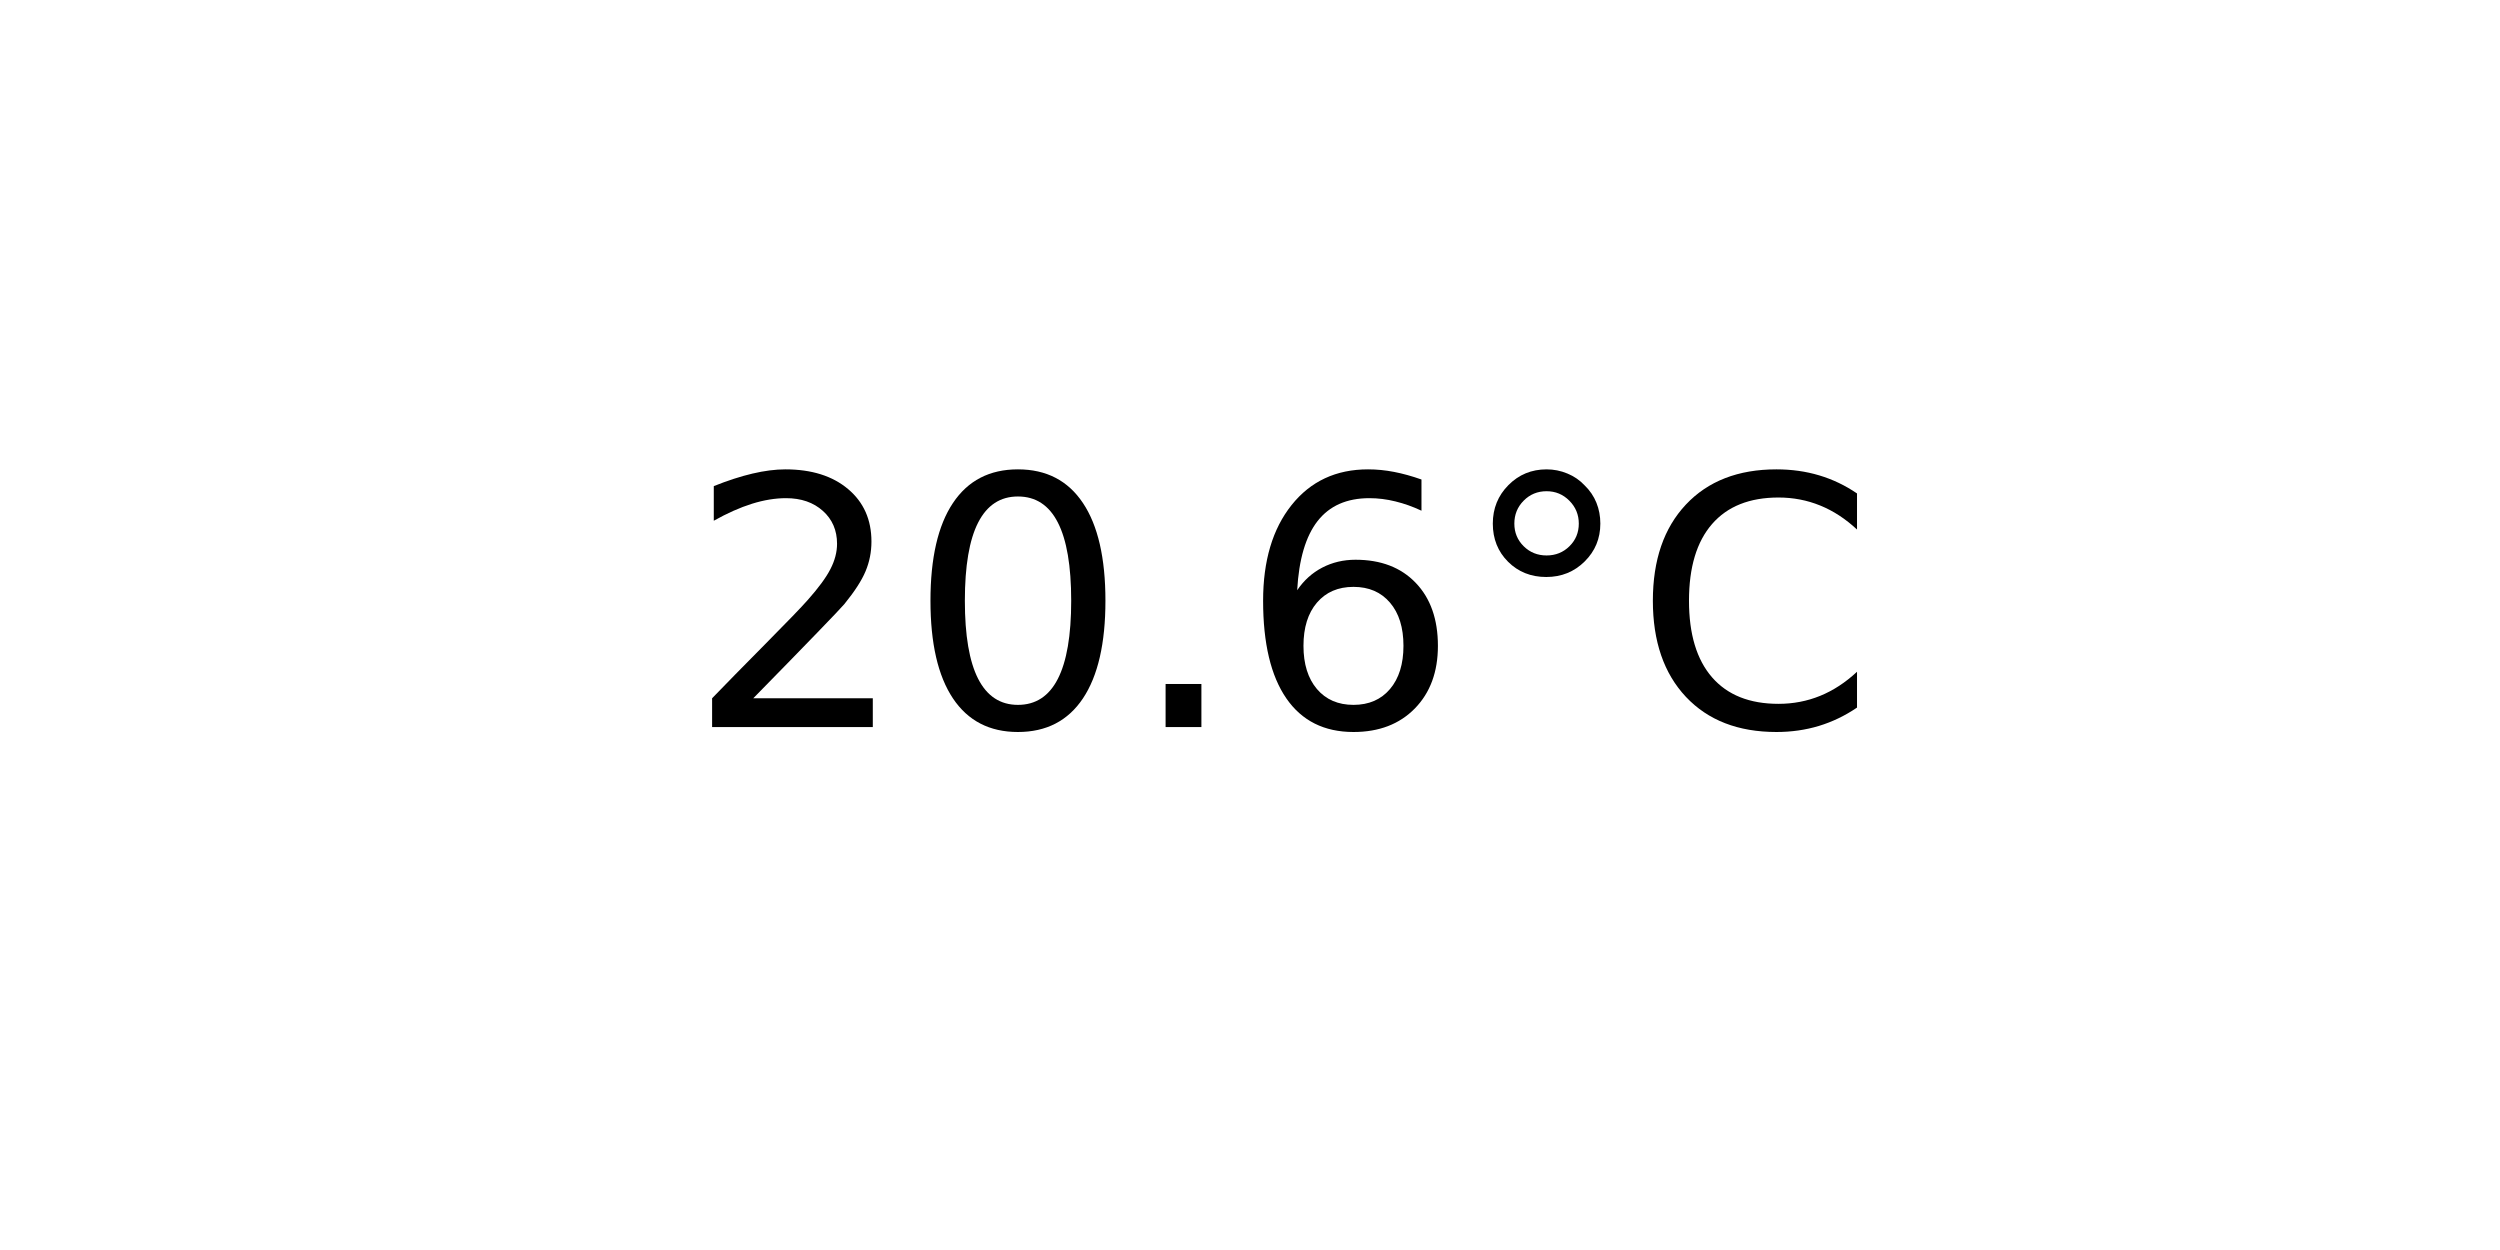
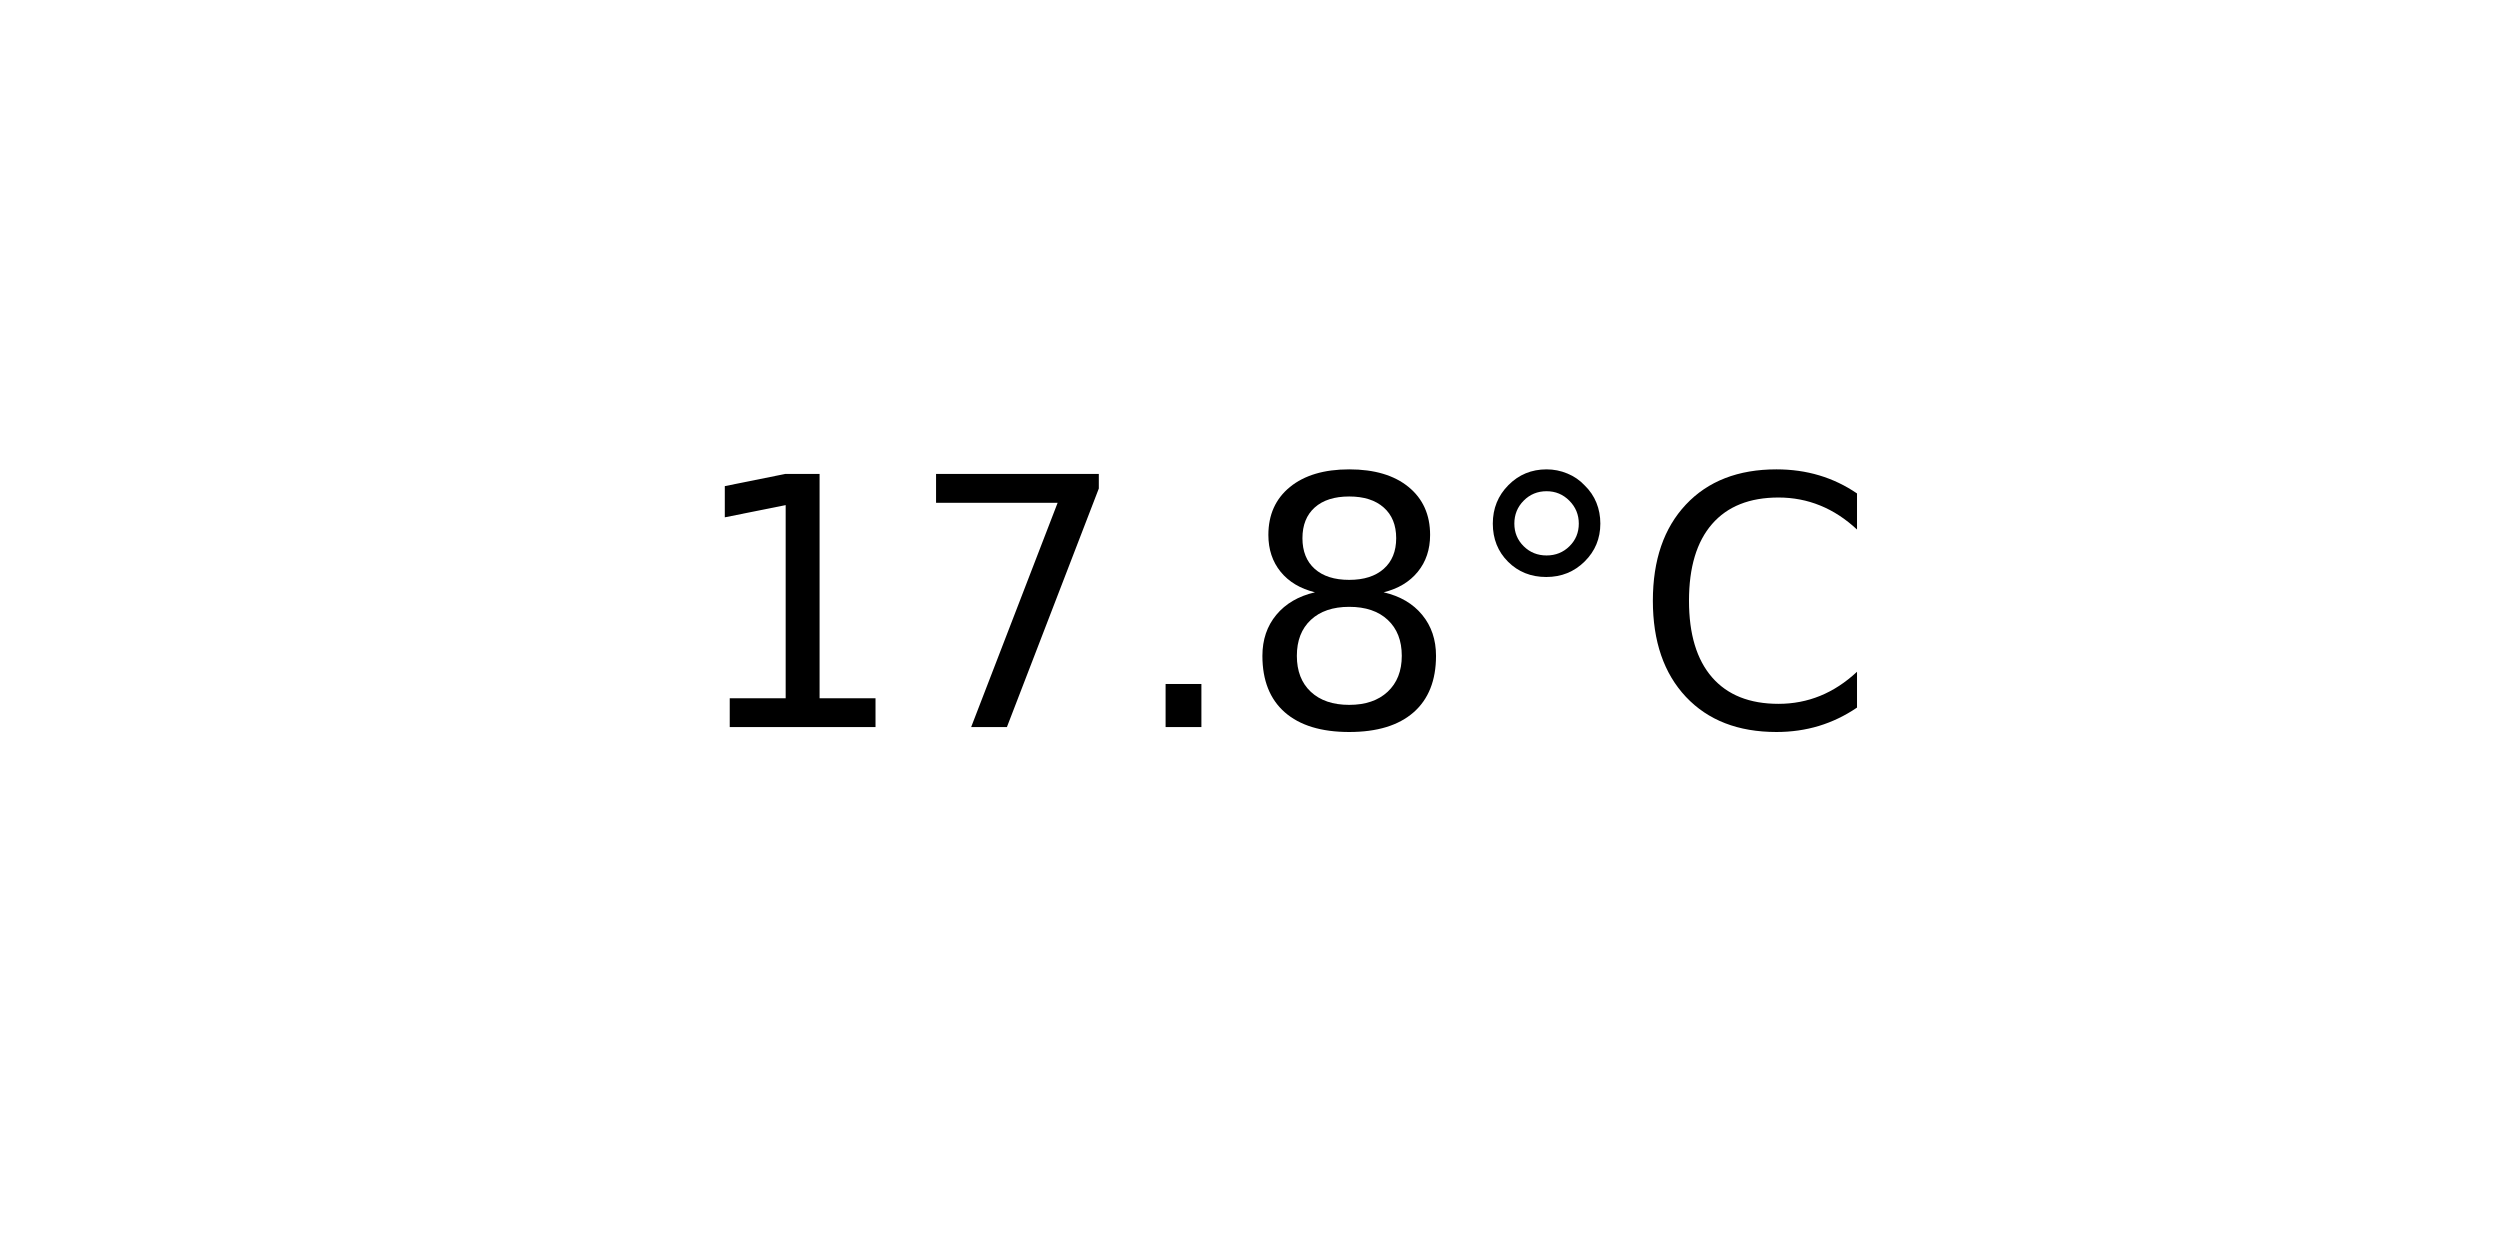
<svg xmlns="http://www.w3.org/2000/svg" xmlns:xlink="http://www.w3.org/1999/xlink" width="72pt" height="36pt" viewBox="0 0 72 36" version="1.1">
  <defs>
    <style type="text/css">*{stroke-linejoin: round; stroke-linecap: butt}</style>
  </defs>
  <g id="figure_1">
    <g id="axes_1">
      <g id="text_1">
        <g transform="translate(19.77578 20.93937) scale(0.1 -0.1)">
          <defs>
-             <path id="DejaVuSans-32" d="M 1228 531  L 3431 531  L 3431 0  L 469 0  L 469 531  Q 828 903 1448 1529  Q 2069 2156 2228 2338  Q 2531 2678 2651 2914  Q 2772 3150 2772 3378  Q 2772 3750 2511 3984  Q 2250 4219 1831 4219  Q 1534 4219 1204 4116  Q 875 4013 500 3803  L 500 4441  Q 881 4594 1212 4672  Q 1544 4750 1819 4750  Q 2544 4750 2975 4387  Q 3406 4025 3406 3419  Q 3406 3131 3298 2873  Q 3191 2616 2906 2266  Q 2828 2175 2409 1742  Q 1991 1309 1228 531  z " transform="scale(0.015625)" />
-             <path id="DejaVuSans-30" d="M 2034 4250  Q 1547 4250 1301 3770  Q 1056 3291 1056 2328  Q 1056 1369 1301 889  Q 1547 409 2034 409  Q 2525 409 2770 889  Q 3016 1369 3016 2328  Q 3016 3291 2770 3770  Q 2525 4250 2034 4250  z M 2034 4750  Q 2819 4750 3233 4129  Q 3647 3509 3647 2328  Q 3647 1150 3233 529  Q 2819 -91 2034 -91  Q 1250 -91 836 529  Q 422 1150 422 2328  Q 422 3509 836 4129  Q 1250 4750 2034 4750  z " transform="scale(0.015625)" />
+             <path id="DejaVuSans-31" d="M 794 531  L 1825 531  L 1825 4091  L 703 3866  L 703 4441  L 1819 4666  L 2450 4666  L 2450 531  L 3481 531  L 3481 0  L 794 0  L 794 531  z " transform="scale(0.015625)" />
+             <path id="DejaVuSans-37" d="M 525 4666  L 3525 4666  L 3525 4397  L 1831 0  L 1172 0  L 2766 4134  L 525 4134  L 525 4666  z " transform="scale(0.015625)" />
            <path id="DejaVuSans-2e" d="M 684 794  L 1344 794  L 1344 0  L 684 0  L 684 794  z " transform="scale(0.015625)" />
-             <path id="DejaVuSans-36" d="M 2113 2584  Q 1688 2584 1439 2293  Q 1191 2003 1191 1497  Q 1191 994 1439 701  Q 1688 409 2113 409  Q 2538 409 2786 701  Q 3034 994 3034 1497  Q 3034 2003 2786 2293  Q 2538 2584 2113 2584  z M 3366 4563  L 3366 3988  Q 3128 4100 2886 4159  Q 2644 4219 2406 4219  Q 1781 4219 1451 3797  Q 1122 3375 1075 2522  Q 1259 2794 1537 2939  Q 1816 3084 2150 3084  Q 2853 3084 3261 2657  Q 3669 2231 3669 1497  Q 3669 778 3244 343  Q 2819 -91 2113 -91  Q 1303 -91 875 529  Q 447 1150 447 2328  Q 447 3434 972 4092  Q 1497 4750 2381 4750  Q 2619 4750 2861 4703  Q 3103 4656 3366 4563  z " transform="scale(0.015625)" />
+             <path id="DejaVuSans-38" d="M 2034 2216  Q 1584 2216 1326 1975  Q 1069 1734 1069 1313  Q 1069 891 1326 650  Q 1584 409 2034 409  Q 2484 409 2743 651  Q 3003 894 3003 1313  Q 3003 1734 2745 1975  Q 2488 2216 2034 2216  z M 1403 2484  Q 997 2584 770 2862  Q 544 3141 544 3541  Q 544 4100 942 4425  Q 1341 4750 2034 4750  Q 2731 4750 3128 4425  Q 3525 4100 3525 3541  Q 3525 3141 3298 2862  Q 3072 2584 2669 2484  Q 3125 2378 3379 2068  Q 3634 1759 3634 1313  Q 3634 634 3220 271  Q 2806 -91 2034 -91  Q 1263 -91 848 271  Q 434 634 434 1313  Q 434 1759 690 2068  Q 947 2378 1403 2484  z M 1172 3481  Q 1172 3119 1398 2916  Q 1625 2713 2034 2713  Q 2441 2713 2670 2916  Q 2900 3119 2900 3481  Q 2900 3844 2670 4047  Q 2441 4250 2034 4250  Q 1625 4250 1398 4047  Q 1172 3844 1172 3481  z " transform="scale(0.015625)" />
            <path id="DejaVuSans-b0" d="M 1600 4347  Q 1350 4347 1178 4173  Q 1006 4000 1006 3750  Q 1006 3503 1178 3333  Q 1350 3163 1600 3163  Q 1850 3163 2022 3333  Q 2194 3503 2194 3750  Q 2194 3997 2020 4172  Q 1847 4347 1600 4347  z M 1600 4750  Q 1800 4750 1984 4673  Q 2169 4597 2303 4453  Q 2447 4313 2519 4134  Q 2591 3956 2591 3750  Q 2591 3338 2302 3052  Q 2013 2766 1594 2766  Q 1172 2766 890 3047  Q 609 3328 609 3750  Q 609 4169 896 4459  Q 1184 4750 1600 4750  z " transform="scale(0.015625)" />
            <path id="DejaVuSans-43" d="M 4122 4306  L 4122 3641  Q 3803 3938 3442 4084  Q 3081 4231 2675 4231  Q 1875 4231 1450 3742  Q 1025 3253 1025 2328  Q 1025 1406 1450 917  Q 1875 428 2675 428  Q 3081 428 3442 575  Q 3803 722 4122 1019  L 4122 359  Q 3791 134 3420 21  Q 3050 -91 2638 -91  Q 1578 -91 968 557  Q 359 1206 359 2328  Q 359 3453 968 4101  Q 1578 4750 2638 4750  Q 3056 4750 3426 4639  Q 3797 4528 4122 4306  z " transform="scale(0.015625)" />
          </defs>
-           <use xlink:href="#DejaVuSans-32" />
-           <use xlink:href="#DejaVuSans-30" x="63.623" />
+           <use xlink:href="#DejaVuSans-31" />
+           <use xlink:href="#DejaVuSans-37" x="63.623" />
          <use xlink:href="#DejaVuSans-2e" x="127.246" />
-           <use xlink:href="#DejaVuSans-36" x="159.033" />
+           <use xlink:href="#DejaVuSans-38" x="159.033" />
          <use xlink:href="#DejaVuSans-b0" x="222.656" />
          <use xlink:href="#DejaVuSans-43" x="272.656" />
        </g>
      </g>
    </g>
  </g>
</svg>
